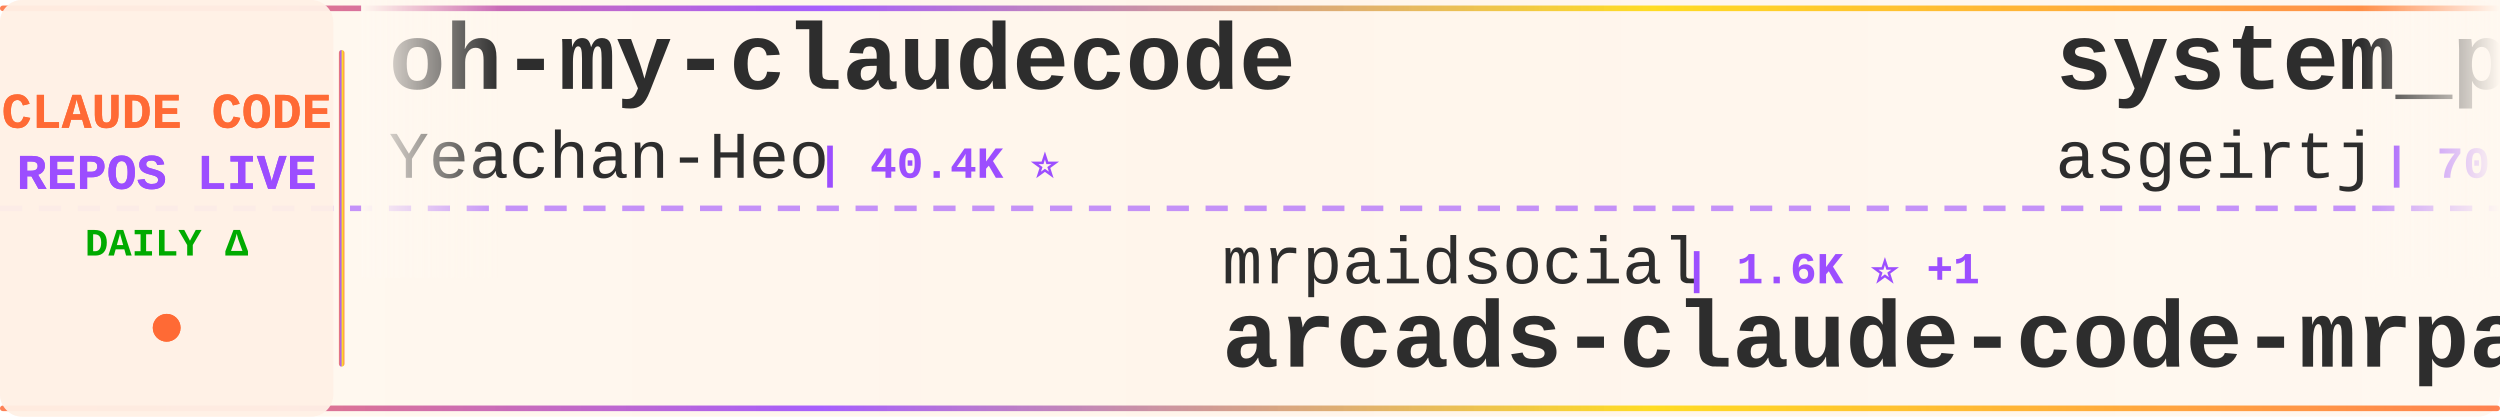
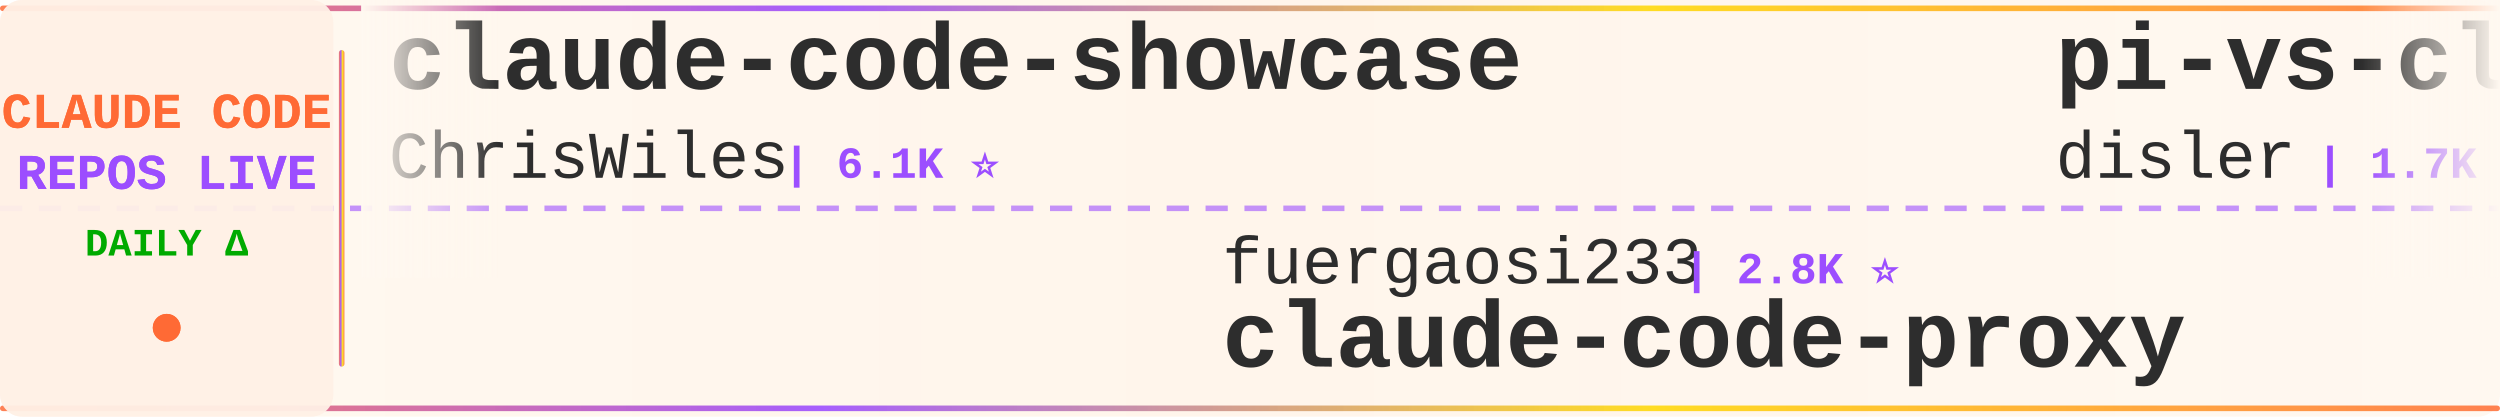
<svg xmlns="http://www.w3.org/2000/svg" width="900" height="150">
  <defs>
    <linearGradient id="tickerBg" x1="0%" y1="0%" x2="100%" y2="0%">
      <stop offset="0%" style="stop-color:#fff8f0;stop-opacity:0.98" />
      <stop offset="50%" style="stop-color:#fff5eb;stop-opacity:1" />
      <stop offset="100%" style="stop-color:#fff8f0;stop-opacity:0.98" />
    </linearGradient>
    <linearGradient id="borderGrad" x1="0%" y1="0%" x2="100%" y2="0%">
      <stop offset="0%" style="stop-color:#FF6B35;stop-opacity:0.85">
        <animate attributeName="stop-opacity" values="0.85;1;0.85" dur="2s" repeatCount="indefinite" />
      </stop>
      <stop offset="33%" style="stop-color:#9C4EFF;stop-opacity:0.9">
        <animate attributeName="stop-opacity" values="0.9;1;0.9" dur="2.2s" repeatCount="indefinite" />
      </stop>
      <stop offset="66%" style="stop-color:#FFD700;stop-opacity:0.85">
        <animate attributeName="stop-opacity" values="0.85;1;0.85" dur="1.8s" repeatCount="indefinite" />
      </stop>
      <stop offset="100%" style="stop-color:#FF6B35;stop-opacity:0.85">
        <animate attributeName="stop-opacity" values="0.85;1;0.85" dur="2s" repeatCount="indefinite" />
      </stop>
    </linearGradient>
    <filter id="textGlow">
      <feGaussianBlur stdDeviation="0.15" result="coloredBlur" />
      <feMerge>
        <feMergeNode in="coloredBlur" />
        <feMergeNode in="SourceGraphic" />
      </feMerge>
    </filter>
    <filter id="metricGlow">
      <feGaussianBlur stdDeviation="0.2" result="coloredBlur" />
      <feMerge>
        <feMergeNode in="coloredBlur" />
        <feMergeNode in="SourceGraphic" />
      </feMerge>
    </filter>
    <linearGradient id="leftFade" x1="0%" y1="0%" x2="100%" y2="0%">
      <stop offset="0%" style="stop-color:#fff8f0;stop-opacity:1" />
      <stop offset="100%" style="stop-color:#fff8f0;stop-opacity:0" />
    </linearGradient>
    <linearGradient id="rightFade" x1="0%" y1="0%" x2="100%" y2="0%">
      <stop offset="0%" style="stop-color:#fff8f0;stop-opacity:0" />
      <stop offset="100%" style="stop-color:#fff8f0;stop-opacity:1" />
    </linearGradient>
  </defs>
  <rect width="900" height="150" fill="url(#tickerBg)" rx="8" />
  <rect x="0" y="2" width="900" height="2" fill="url(#borderGrad)" rx="1" />
  <rect x="0" y="146" width="900" height="2" fill="url(#borderGrad)" rx="1" />
  <line x1="0" y1="75" x2="900" y2="75" stroke="#9C4EFF" stroke-width="2" stroke-dasharray="8 6" opacity="0.6" />
  <rect x="0" y="0" width="120" height="150" fill="#fff0e6" opacity="0.95" rx="8" />
  <text x="60" y="46" font-family="'Courier New', monospace" font-size="18" font-weight="bold" fill="#FF6B35" text-anchor="middle" filter="url(#textGlow)">
    CLAUDE CODE
  </text>
  <text x="60" y="68" font-family="'Courier New', monospace" font-size="18" font-weight="bold" fill="#9C4EFF" text-anchor="middle" filter="url(#textGlow)">
    REPOS LIVE
  </text>
  <text x="60" y="92" font-family="'Courier New', monospace" font-size="14" font-weight="bold" fill="#00aa00" text-anchor="middle">
    DAILY Δ
  </text>
  <circle cx="60" cy="118" r="5" fill="#FF6B35" filter="url(#metricGlow)">
    <animate attributeName="r" values="4;6;4" dur="1.5s" repeatCount="indefinite" />
    <animate attributeName="opacity" values="0.6;1;0.6" dur="1.5s" repeatCount="indefinite" />
  </circle>
  <rect x="122" y="18" width="2" height="114" fill="url(#borderGrad)" rx="1" />
  <clipPath id="tickerClip">
    <rect x="130" y="0" width="770" height="150" />
  </clipPath>
  <g clip-path="url(#tickerClip)">
    <g id="tickerItems">
      <animateTransform attributeName="transform" attributeType="XML" type="translate" from="0 0" to="-3000 0" dur="54s" repeatCount="indefinite" />
      <g transform="translate(0, 0)">
-         <text x="140" y="32" font-family="'Courier New', monospace" font-size="34" font-weight="bold" fill="#2d2d2d">oh-my-claudecode</text>
-         <text x="140" y="64" font-family="'Courier New', monospace" font-size="24" font-weight="normal" fill="#2d2d2d" opacity="1.0">Yeachan-Heo</text>
-         <text x="294" y="64" font-family="'Courier New', monospace" font-size="16" font-weight="bold" fill="#9C4EFF"> | 40.4K ⭐</text>
+         <text x="140" y="32" font-family="'Courier New', monospace" font-size="34" font-weight="bold" fill="#2d2d2d">claude-code-showcase</text>
+         <text x="140" y="64" font-family="'Courier New', monospace" font-size="24" font-weight="normal" fill="#2d2d2d" opacity="1.0">ChrisWiles</text>
+         <text x="282" y="64" font-family="'Courier New', monospace" font-size="16" font-weight="bold" fill="#9C4EFF"> | 6.1K ⭐</text>
      </g>
      <g transform="translate(300, 0)">
-         <text x="140" y="102" font-family="'Courier New', monospace" font-size="24" font-weight="normal" fill="#2d2d2d" opacity="1.0">mrpaidsocial</text>
-         <text x="306" y="102" font-family="'Courier New', monospace" font-size="16" font-weight="bold" fill="#9C4EFF"> | 1.6K ⭐ +1</text>
-         <text x="140" y="132" font-family="'Courier New', monospace" font-size="34" font-weight="bold" fill="#2d2d2d">arcads-claude-code-mrpai...</text>
+         <text x="140" y="102" font-family="'Courier New', monospace" font-size="24" font-weight="normal" fill="#2d2d2d" opacity="1.0">fuergaosi233</text>
+         <text x="306" y="102" font-family="'Courier New', monospace" font-size="16" font-weight="bold" fill="#9C4EFF"> | 2.8K ⭐</text>
+         <text x="140" y="132" font-family="'Courier New', monospace" font-size="34" font-weight="bold" fill="#2d2d2d">claude-code-proxy</text>
      </g>
      <g transform="translate(600, 0)">
-         <text x="140" y="32" font-family="'Courier New', monospace" font-size="34" font-weight="bold" fill="#2d2d2d">system_prompts_leaks</text>
-         <text x="140" y="64" font-family="'Courier New', monospace" font-size="24" font-weight="normal" fill="#2d2d2d" opacity="1.0">asgeirtj</text>
-         <text x="258" y="64" font-family="'Courier New', monospace" font-size="16" font-weight="bold" fill="#9C4EFF"> | 70.5K ⭐ +9</text>
+         <text x="140" y="32" font-family="'Courier New', monospace" font-size="34" font-weight="bold" fill="#2d2d2d">pi-vs-claude-code</text>
+         <text x="140" y="64" font-family="'Courier New', monospace" font-size="24" font-weight="normal" fill="#2d2d2d" opacity="1.0">disler</text>
+         <text x="234" y="64" font-family="'Courier New', monospace" font-size="16" font-weight="bold" fill="#9C4EFF"> | 1.7K ⭐ +1</text>
      </g>
      <g transform="translate(900, 0)">
-         <text x="140" y="102" font-family="'Courier New', monospace" font-size="24" font-weight="normal" fill="#2d2d2d" opacity="1.0">daymade</text>
-         <text x="246" y="102" font-family="'Courier New', monospace" font-size="16" font-weight="bold" fill="#9C4EFF"> | 1.5K ⭐ +1</text>
-         <text x="140" y="132" font-family="'Courier New', monospace" font-size="34" font-weight="bold" fill="#2d2d2d">claude-code-skills</text>
+         <text x="140" y="102" font-family="'Courier New', monospace" font-size="24" font-weight="normal" fill="#2d2d2d" opacity="1.0">AprilNEA</text>
+         <text x="258" y="102" font-family="'Courier New', monospace" font-size="16" font-weight="bold" fill="#9C4EFF"> | 392 ⭐ -1</text>
+         <text x="140" y="132" font-family="'Courier New', monospace" font-size="34" font-weight="bold" fill="#2d2d2d">claude-code-source</text>
      </g>
      <g transform="translate(1200, 0)">
-         <text x="140" y="32" font-family="'Courier New', monospace" font-size="34" font-weight="bold" fill="#2d2d2d">everything-claude-code</text>
-         <text x="140" y="64" font-family="'Courier New', monospace" font-size="24" font-weight="normal" fill="#2d2d2d" opacity="1.0">WorldFlowAI</text>
-         <text x="294" y="64" font-family="'Courier New', monospace" font-size="16" font-weight="bold" fill="#9C4EFF"> | 5.6K ⭐ +4</text>
+         <text x="140" y="32" font-family="'Courier New', monospace" font-size="34" font-weight="bold" fill="#2d2d2d">claude_code_src</text>
+         <text x="140" y="64" font-family="'Courier New', monospace" font-size="24" font-weight="normal" fill="#2d2d2d" opacity="1.0">ponponon</text>
+         <text x="258" y="64" font-family="'Courier New', monospace" font-size="16" font-weight="bold" fill="#9C4EFF"> | 2.3K ⭐</text>
      </g>
      <g transform="translate(1500, 0)">
-         <text x="140" y="102" font-family="'Courier New', monospace" font-size="24" font-weight="normal" fill="#2d2d2d" opacity="1.0">centminmod</text>
-         <text x="282" y="102" font-family="'Courier New', monospace" font-size="16" font-weight="bold" fill="#9C4EFF"> | 2.7K ⭐ +2.7K</text>
-         <text x="140" y="132" font-family="'Courier New', monospace" font-size="34" font-weight="bold" fill="#2d2d2d">my-claude-code-setup</text>
+         <text x="140" y="102" font-family="'Courier New', monospace" font-size="24" font-weight="normal" fill="#2d2d2d" opacity="1.0">edmund-io</text>
+         <text x="270" y="102" font-family="'Courier New', monospace" font-size="16" font-weight="bold" fill="#9C4EFF"> | 1.5K ⭐</text>
+         <text x="140" y="132" font-family="'Courier New', monospace" font-size="34" font-weight="bold" fill="#2d2d2d">edmunds-claude-code</text>
      </g>
      <g transform="translate(1800, 0)">
-         <text x="140" y="32" font-family="'Courier New', monospace" font-size="34" font-weight="bold" fill="#2d2d2d">claude-code-webui</text>
-         <text x="140" y="64" font-family="'Courier New', monospace" font-size="24" font-weight="normal" fill="#2d2d2d" opacity="1.0">sugyan</text>
-         <text x="234" y="64" font-family="'Courier New', monospace" font-size="16" font-weight="bold" fill="#9C4EFF"> | 1.1K ⭐</text>
+         <text x="140" y="32" font-family="'Courier New', monospace" font-size="34" font-weight="bold" fill="#2d2d2d">claude-code-skills</text>
+         <text x="140" y="64" font-family="'Courier New', monospace" font-size="24" font-weight="normal" fill="#2d2d2d" opacity="1.0">daymade</text>
+         <text x="246" y="64" font-family="'Courier New', monospace" font-size="16" font-weight="bold" fill="#9C4EFF"> | 1.5K ⭐</text>
      </g>
      <g transform="translate(2100, 0)">
-         <text x="140" y="102" font-family="'Courier New', monospace" font-size="24" font-weight="normal" fill="#2d2d2d" opacity="1.0">darcyegb</text>
-         <text x="258" y="102" font-family="'Courier New', monospace" font-size="16" font-weight="bold" fill="#9C4EFF"> | 779 ⭐</text>
-         <text x="140" y="132" font-family="'Courier New', monospace" font-size="34" font-weight="bold" fill="#2d2d2d">ClaudeCodeAgents</text>
+         <text x="140" y="102" font-family="'Courier New', monospace" font-size="24" font-weight="normal" fill="#2d2d2d" opacity="1.0">overwirehq</text>
+         <text x="282" y="102" font-family="'Courier New', monospace" font-size="16" font-weight="bold" fill="#9C4EFF"> | 2.8K ⭐ -1</text>
+         <text x="140" y="132" font-family="'Courier New', monospace" font-size="34" font-weight="bold" fill="#2d2d2d">claude-code-telegram</text>
      </g>
      <g transform="translate(2400, 0)">
-         <text x="140" y="32" font-family="'Courier New', monospace" font-size="34" font-weight="bold" fill="#2d2d2d">claude-code-guide</text>
-         <text x="140" y="64" font-family="'Courier New', monospace" font-size="24" font-weight="normal" fill="#2d2d2d" opacity="1.0">zebbern</text>
-         <text x="246" y="64" font-family="'Courier New', monospace" font-size="16" font-weight="bold" fill="#9C4EFF"> | 4.7K ⭐</text>
+         <text x="140" y="32" font-family="'Courier New', monospace" font-size="34" font-weight="bold" fill="#2d2d2d">claude-code-source-code-...</text>
+         <text x="140" y="64" font-family="'Courier New', monospace" font-size="24" font-weight="normal" fill="#2d2d2d" opacity="1.0">ghuntley</text>
+         <text x="258" y="64" font-family="'Courier New', monospace" font-size="16" font-weight="bold" fill="#9C4EFF"> | 989 ⭐ +989</text>
      </g>
      <g transform="translate(2700, 0)">
-         <text x="140" y="102" font-family="'Courier New', monospace" font-size="24" font-weight="normal" fill="#2d2d2d" opacity="1.0">anthropics</text>
-         <text x="282" y="102" font-family="'Courier New', monospace" font-size="16" font-weight="bold" fill="#9C4EFF"> | 1.0K ⭐</text>
-         <text x="140" y="132" font-family="'Courier New', monospace" font-size="34" font-weight="bold" fill="#2d2d2d">claude-code-base-action</text>
+         <text x="140" y="102" font-family="'Courier New', monospace" font-size="24" font-weight="normal" fill="#2d2d2d" opacity="1.0">zstmfhy</text>
+         <text x="246" y="102" font-family="'Courier New', monospace" font-size="16" font-weight="bold" fill="#9C4EFF"> | 188 ⭐</text>
+         <text x="140" y="132" font-family="'Courier New', monospace" font-size="34" font-weight="bold" fill="#2d2d2d">Claude-code</text>
      </g>
      <g transform="translate(3000, 0)">
-         <text x="140" y="32" font-family="'Courier New', monospace" font-size="34" font-weight="bold" fill="#2d2d2d">oh-my-claudecode</text>
-         <text x="140" y="64" font-family="'Courier New', monospace" font-size="24" font-weight="normal" fill="#2d2d2d" opacity="1.0">Yeachan-Heo</text>
-         <text x="294" y="64" font-family="'Courier New', monospace" font-size="16" font-weight="bold" fill="#9C4EFF"> | 40.4K ⭐</text>
+         <text x="140" y="32" font-family="'Courier New', monospace" font-size="34" font-weight="bold" fill="#2d2d2d">claude-code-showcase</text>
+         <text x="140" y="64" font-family="'Courier New', monospace" font-size="24" font-weight="normal" fill="#2d2d2d" opacity="1.0">ChrisWiles</text>
+         <text x="282" y="64" font-family="'Courier New', monospace" font-size="16" font-weight="bold" fill="#9C4EFF"> | 6.1K ⭐</text>
      </g>
      <g transform="translate(3300, 0)">
-         <text x="140" y="102" font-family="'Courier New', monospace" font-size="24" font-weight="normal" fill="#2d2d2d" opacity="1.0">mrpaidsocial</text>
-         <text x="306" y="102" font-family="'Courier New', monospace" font-size="16" font-weight="bold" fill="#9C4EFF"> | 1.6K ⭐ +1</text>
-         <text x="140" y="132" font-family="'Courier New', monospace" font-size="34" font-weight="bold" fill="#2d2d2d">arcads-claude-code-mrpai...</text>
+         <text x="140" y="102" font-family="'Courier New', monospace" font-size="24" font-weight="normal" fill="#2d2d2d" opacity="1.0">fuergaosi233</text>
+         <text x="306" y="102" font-family="'Courier New', monospace" font-size="16" font-weight="bold" fill="#9C4EFF"> | 2.8K ⭐</text>
+         <text x="140" y="132" font-family="'Courier New', monospace" font-size="34" font-weight="bold" fill="#2d2d2d">claude-code-proxy</text>
      </g>
      <g transform="translate(3600, 0)">
-         <text x="140" y="32" font-family="'Courier New', monospace" font-size="34" font-weight="bold" fill="#2d2d2d">system_prompts_leaks</text>
-         <text x="140" y="64" font-family="'Courier New', monospace" font-size="24" font-weight="normal" fill="#2d2d2d" opacity="1.0">asgeirtj</text>
-         <text x="258" y="64" font-family="'Courier New', monospace" font-size="16" font-weight="bold" fill="#9C4EFF"> | 70.5K ⭐ +9</text>
+         <text x="140" y="32" font-family="'Courier New', monospace" font-size="34" font-weight="bold" fill="#2d2d2d">pi-vs-claude-code</text>
+         <text x="140" y="64" font-family="'Courier New', monospace" font-size="24" font-weight="normal" fill="#2d2d2d" opacity="1.0">disler</text>
+         <text x="234" y="64" font-family="'Courier New', monospace" font-size="16" font-weight="bold" fill="#9C4EFF"> | 1.7K ⭐ +1</text>
      </g>
      <g transform="translate(3900, 0)">
-         <text x="140" y="102" font-family="'Courier New', monospace" font-size="24" font-weight="normal" fill="#2d2d2d" opacity="1.0">daymade</text>
-         <text x="246" y="102" font-family="'Courier New', monospace" font-size="16" font-weight="bold" fill="#9C4EFF"> | 1.5K ⭐ +1</text>
-         <text x="140" y="132" font-family="'Courier New', monospace" font-size="34" font-weight="bold" fill="#2d2d2d">claude-code-skills</text>
+         <text x="140" y="102" font-family="'Courier New', monospace" font-size="24" font-weight="normal" fill="#2d2d2d" opacity="1.0">AprilNEA</text>
+         <text x="258" y="102" font-family="'Courier New', monospace" font-size="16" font-weight="bold" fill="#9C4EFF"> | 392 ⭐ -1</text>
+         <text x="140" y="132" font-family="'Courier New', monospace" font-size="34" font-weight="bold" fill="#2d2d2d">claude-code-source</text>
      </g>
    </g>
  </g>
  <rect x="130" y="0" width="50" height="100" fill="url(#leftFade)" />
  <rect x="850" y="0" width="50" height="100" fill="url(#rightFade)" />
</svg>
